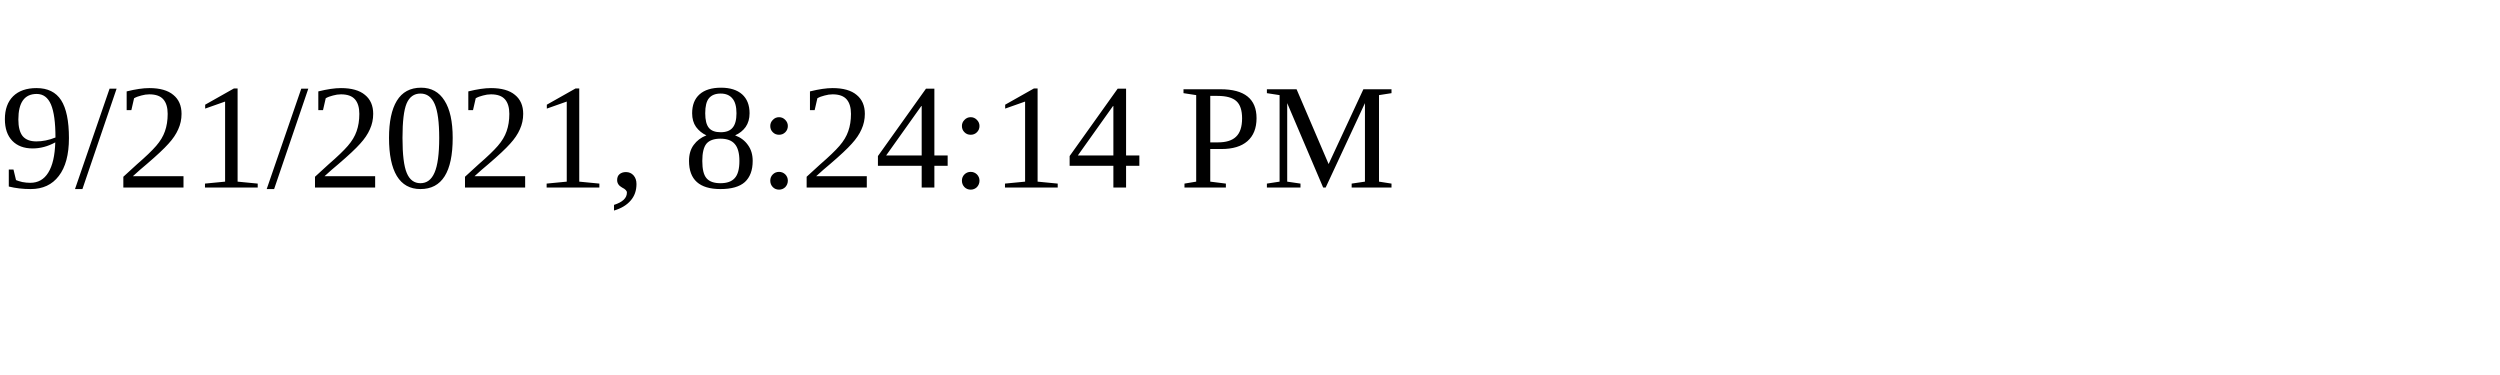
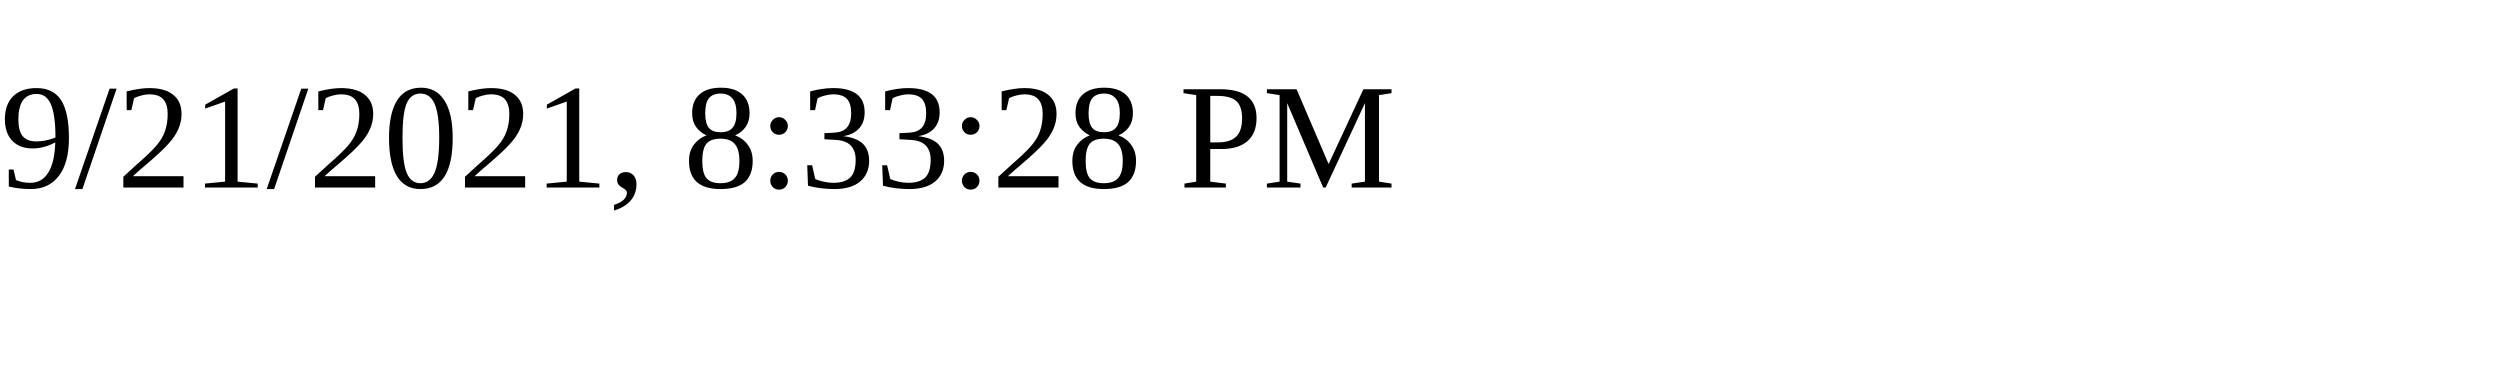
<svg xmlns="http://www.w3.org/2000/svg" height="30" width="200">
-   <text x="0" y="15">9/21/2021, 8:24:14 PM</text>
+   <text x="0" y="15">9/21/2021, 8:33:28 PM</text>
</svg>
